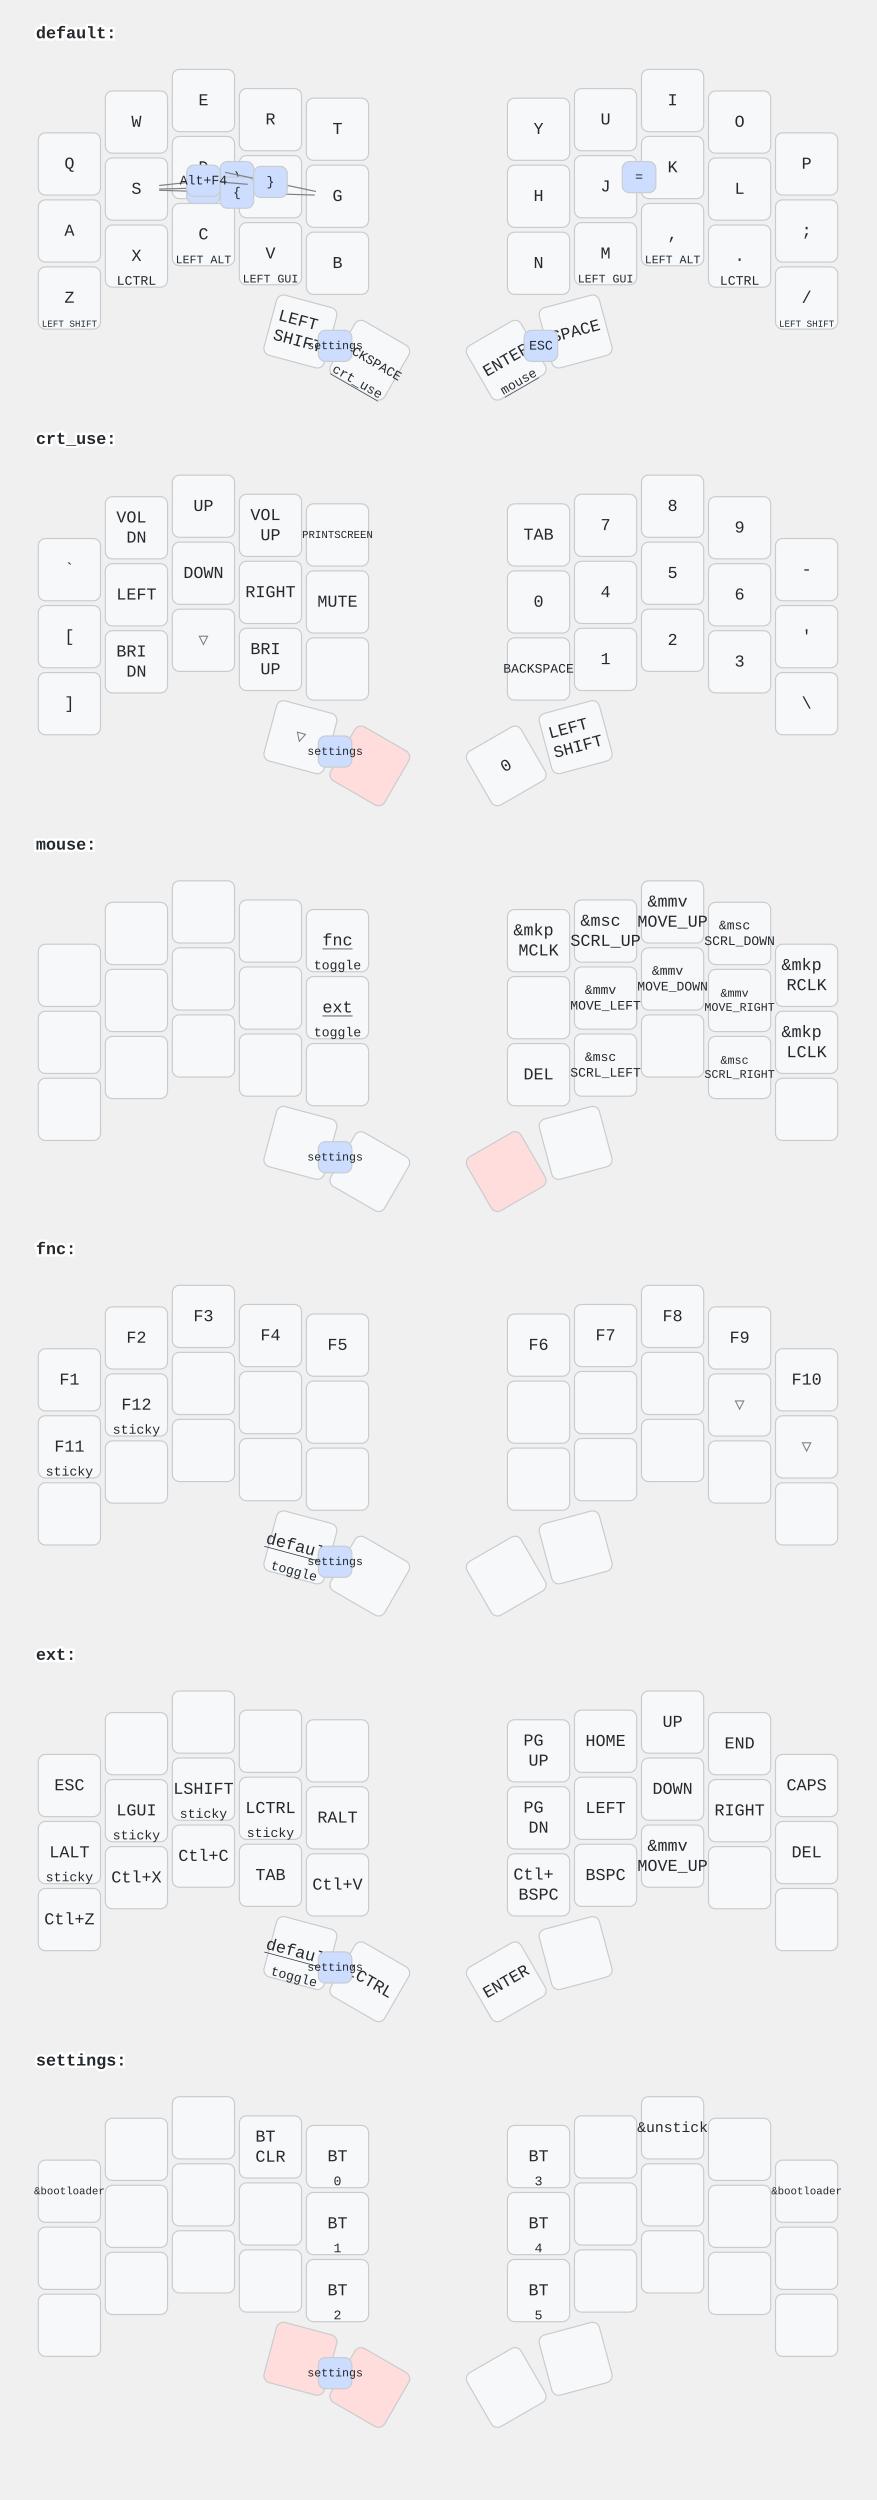
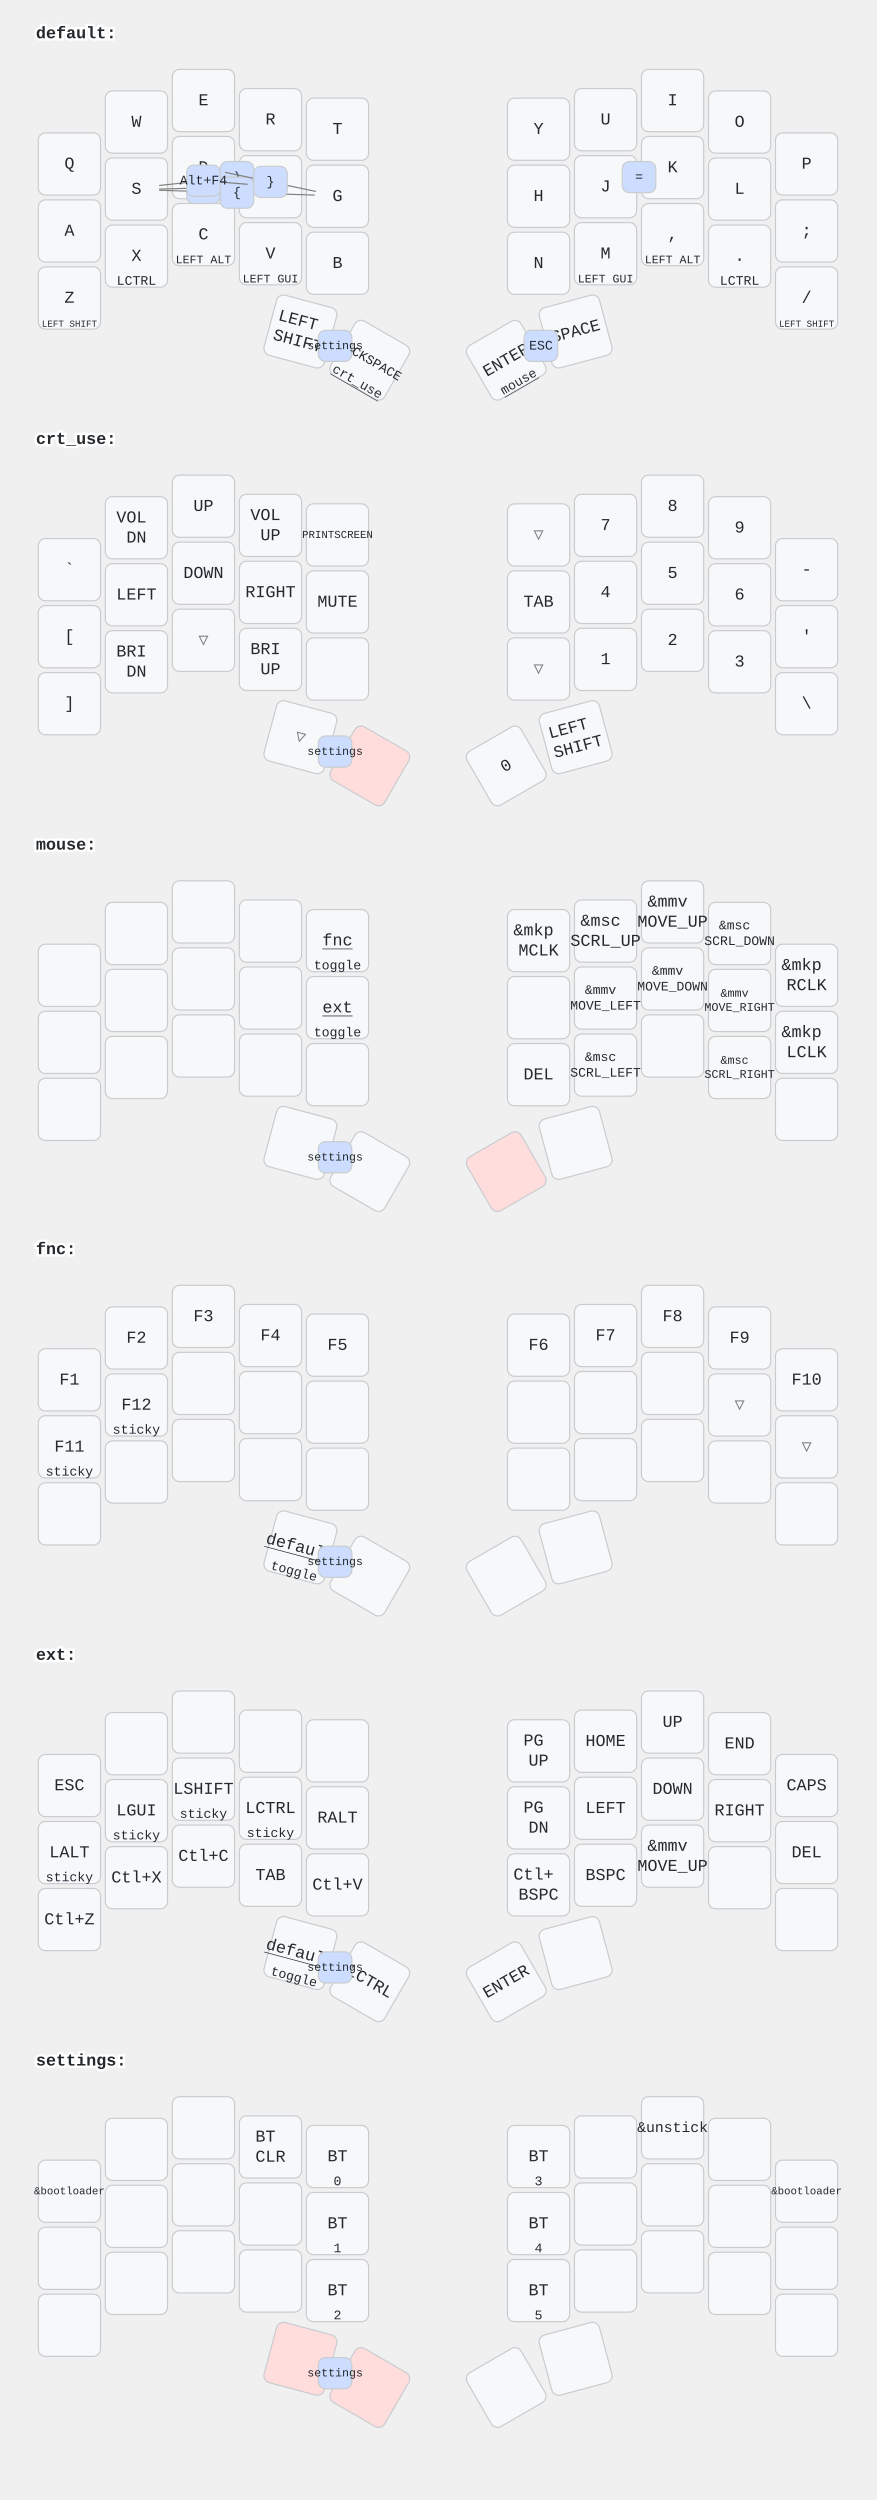
<svg xmlns="http://www.w3.org/2000/svg" width="732" height="2089" viewBox="0 0 732 2089" class="keymap">
  <style>/* inherit to force styles through use tags */
svg path {
    fill: inherit;
}

/* font and background color specifications */
svg.keymap {
    font-family: SFMono-Regular,Consolas,Liberation Mono,Menlo,monospace;
    font-size: 14px;
    font-kerning: normal;
    text-rendering: optimizeLegibility;
    fill: #24292e;
}

/* default key styling */
rect.key {
    fill: #f6f8fa;
}

rect.key, rect.combo {
    stroke: #c9cccf;
    stroke-width: 1;
}

/* default key side styling, only used is draw_key_sides is set */
rect.side {
    filter: brightness(90%);
}

/* color accent for combo boxes */
rect.combo, rect.combo-separate {
    fill: #cdf;
}

/* color accent for held keys */
rect.held, rect.combo.held {
    fill: #fdd;
}

/* color accent for ghost (optional) keys */
rect.ghost, rect.combo.ghost {
    stroke-dasharray: 4, 4;
    stroke-width: 2;
}

text {
    text-anchor: middle;
    dominant-baseline: middle;
}

/* styling for layer labels */
text.label {
    font-weight: bold;
    text-anchor: start;
    stroke: white;
    stroke-width: 4;
    paint-order: stroke;
}

/* styling for optional footer */
text.footer {
    text-anchor: end;
    dominant-baseline: auto;
    stroke: white;
    stroke-width: 4;
    paint-order: stroke;
}

/* styling for combo tap, and key non-tap label text */
text.combo, text.hold, text.shifted, text.left, text.right {
    font-size: 11px;
}

text.hold {
    text-anchor: middle;
    dominant-baseline: auto;
}

text.shifted {
    text-anchor: middle;
    dominant-baseline: hanging;
}

text.left {
    text-anchor: start;
}

text.right {
    text-anchor: end;
}

text.layer-activator {
    text-decoration: underline;
}

/* styling for hold/shifted label text in combo box */
text.combo.hold, text.combo.shifted, text.combo.left, text.combo.right {
    font-size: 8px;
}

/* lighter symbol for transparent keys */
text.trans {
    fill: #7b7e81;
}

/* styling for combo dendrons */
path.combo {
    stroke-width: 1;
    stroke: gray;
    fill: none;
}

/* Start Tabler Icons Cleanup */
/* cannot use height/width with glyphs */
.icon-tabler &gt; path {
    fill: inherit;
    stroke: inherit;
    stroke-width: 2;
}
/* hide tabler's default box */
.icon-tabler &gt; path[stroke="none"][fill="none"] {
    visibility: hidden;
}
/* End Tabler Icons Cleanup */
</style>
  <g transform="translate(30, 0)" class="layer-default">
    <text x="0" y="28" class="label" id="default">default:</text>
    <g transform="translate(0, 56)">
      <g transform="translate(28, 81)" class="key keypos-0">
        <rect rx="6" ry="6" x="-26" y="-26" width="52" height="52" class="key" />
        <text x="0" y="0" class="key tap">Q</text>
      </g>
      <g transform="translate(84, 46)" class="key keypos-1">
        <rect rx="6" ry="6" x="-26" y="-26" width="52" height="52" class="key" />
        <text x="0" y="0" class="key tap">W</text>
      </g>
      <g transform="translate(140, 28)" class="key keypos-2">
        <rect rx="6" ry="6" x="-26" y="-26" width="52" height="52" class="key" />
        <text x="0" y="0" class="key tap">E</text>
      </g>
      <g transform="translate(196, 44)" class="key keypos-3">
        <rect rx="6" ry="6" x="-26" y="-26" width="52" height="52" class="key" />
        <text x="0" y="0" class="key tap">R</text>
      </g>
      <g transform="translate(252, 52)" class="key keypos-4">
        <rect rx="6" ry="6" x="-26" y="-26" width="52" height="52" class="key" />
        <text x="0" y="0" class="key tap">T</text>
      </g>
      <g transform="translate(420, 52)" class="key keypos-5">
        <rect rx="6" ry="6" x="-26" y="-26" width="52" height="52" class="key" />
        <text x="0" y="0" class="key tap">Y</text>
      </g>
      <g transform="translate(476, 44)" class="key keypos-6">
        <rect rx="6" ry="6" x="-26" y="-26" width="52" height="52" class="key" />
        <text x="0" y="0" class="key tap">U</text>
      </g>
      <g transform="translate(532, 28)" class="key keypos-7">
        <rect rx="6" ry="6" x="-26" y="-26" width="52" height="52" class="key" />
        <text x="0" y="0" class="key tap">I</text>
      </g>
      <g transform="translate(588, 46)" class="key keypos-8">
        <rect rx="6" ry="6" x="-26" y="-26" width="52" height="52" class="key" />
        <text x="0" y="0" class="key tap">O</text>
      </g>
      <g transform="translate(644, 81)" class="key keypos-9">
        <rect rx="6" ry="6" x="-26" y="-26" width="52" height="52" class="key" />
        <text x="0" y="0" class="key tap">P</text>
      </g>
      <g transform="translate(28, 137)" class="key keypos-10">
        <rect rx="6" ry="6" x="-26" y="-26" width="52" height="52" class="key" />
        <text x="0" y="0" class="key tap">A</text>
      </g>
      <g transform="translate(84, 102)" class="key keypos-11">
        <rect rx="6" ry="6" x="-26" y="-26" width="52" height="52" class="key" />
        <text x="0" y="0" class="key tap">S</text>
      </g>
      <g transform="translate(140, 84)" class="key keypos-12">
        <rect rx="6" ry="6" x="-26" y="-26" width="52" height="52" class="key" />
        <text x="0" y="0" class="key tap">D</text>
      </g>
      <g transform="translate(196, 100)" class="key keypos-13">
        <rect rx="6" ry="6" x="-26" y="-26" width="52" height="52" class="key" />
        <text x="0" y="0" class="key tap">F</text>
      </g>
      <g transform="translate(252, 108)" class="key keypos-14">
        <rect rx="6" ry="6" x="-26" y="-26" width="52" height="52" class="key" />
        <text x="0" y="0" class="key tap">G</text>
      </g>
      <g transform="translate(420, 108)" class="key keypos-15">
        <rect rx="6" ry="6" x="-26" y="-26" width="52" height="52" class="key" />
        <text x="0" y="0" class="key tap">H</text>
      </g>
      <g transform="translate(476, 100)" class="key keypos-16">
        <rect rx="6" ry="6" x="-26" y="-26" width="52" height="52" class="key" />
        <text x="0" y="0" class="key tap">J</text>
      </g>
      <g transform="translate(532, 84)" class="key keypos-17">
        <rect rx="6" ry="6" x="-26" y="-26" width="52" height="52" class="key" />
        <text x="0" y="0" class="key tap">K</text>
      </g>
      <g transform="translate(588, 102)" class="key keypos-18">
        <rect rx="6" ry="6" x="-26" y="-26" width="52" height="52" class="key" />
        <text x="0" y="0" class="key tap">L</text>
      </g>
      <g transform="translate(644, 137)" class="key keypos-19">
        <rect rx="6" ry="6" x="-26" y="-26" width="52" height="52" class="key" />
        <text x="0" y="0" class="key tap">;</text>
      </g>
      <g transform="translate(28, 193)" class="key keypos-20">
        <rect rx="6" ry="6" x="-26" y="-26" width="52" height="52" class="key" />
        <text x="0" y="0" class="key tap">Z</text>
        <text x="0" y="24" class="key hold">
          <tspan style="font-size: 70%">LEFT SHIFT</tspan>
        </text>
      </g>
      <g transform="translate(84, 158)" class="key keypos-21">
        <rect rx="6" ry="6" x="-26" y="-26" width="52" height="52" class="key" />
        <text x="0" y="0" class="key tap">X</text>
        <text x="0" y="24" class="key hold">LCTRL</text>
      </g>
      <g transform="translate(140, 140)" class="key keypos-22">
        <rect rx="6" ry="6" x="-26" y="-26" width="52" height="52" class="key" />
        <text x="0" y="0" class="key tap">C</text>
        <text x="0" y="24" class="key hold">
          <tspan style="font-size: 88%">LEFT ALT</tspan>
        </text>
      </g>
      <g transform="translate(196, 156)" class="key keypos-23">
        <rect rx="6" ry="6" x="-26" y="-26" width="52" height="52" class="key" />
        <text x="0" y="0" class="key tap">V</text>
        <text x="0" y="24" class="key hold">
          <tspan style="font-size: 88%">LEFT GUI</tspan>
        </text>
      </g>
      <g transform="translate(252, 164)" class="key keypos-24">
        <rect rx="6" ry="6" x="-26" y="-26" width="52" height="52" class="key" />
        <text x="0" y="0" class="key tap">B</text>
      </g>
      <g transform="translate(420, 164)" class="key keypos-25">
        <rect rx="6" ry="6" x="-26" y="-26" width="52" height="52" class="key" />
        <text x="0" y="0" class="key tap">N</text>
      </g>
      <g transform="translate(476, 156)" class="key keypos-26">
        <rect rx="6" ry="6" x="-26" y="-26" width="52" height="52" class="key" />
        <text x="0" y="0" class="key tap">M</text>
        <text x="0" y="24" class="key hold">
          <tspan style="font-size: 88%">LEFT GUI</tspan>
        </text>
      </g>
      <g transform="translate(532, 140)" class="key keypos-27">
        <rect rx="6" ry="6" x="-26" y="-26" width="52" height="52" class="key" />
        <text x="0" y="0" class="key tap">,</text>
        <text x="0" y="24" class="key hold">
          <tspan style="font-size: 88%">LEFT ALT</tspan>
        </text>
      </g>
      <g transform="translate(588, 158)" class="key keypos-28">
        <rect rx="6" ry="6" x="-26" y="-26" width="52" height="52" class="key" />
        <text x="0" y="0" class="key tap">.</text>
        <text x="0" y="24" class="key hold">LCTRL</text>
      </g>
      <g transform="translate(644, 193)" class="key keypos-29">
        <rect rx="6" ry="6" x="-26" y="-26" width="52" height="52" class="key" />
        <text x="0" y="0" class="key tap">/</text>
        <text x="0" y="24" class="key hold">
          <tspan style="font-size: 70%">LEFT SHIFT</tspan>
        </text>
      </g>
      <g transform="translate(221, 221) rotate(15.0)" class="key keypos-30">
        <rect rx="6" ry="6" x="-26" y="-26" width="52" height="52" class="key" />
        <text x="0" y="0" class="key tap">
          <tspan x="0" dy="-0.6em">LEFT</tspan>
          <tspan x="0" dy="1.2em">SHIFT</tspan>
        </text>
      </g>
      <g transform="translate(279, 245) rotate(30.0)" class="key keypos-31">
        <rect rx="6" ry="6" x="-26" y="-26" width="52" height="52" class="key" />
        <text x="0" y="0" class="key tap">
          <tspan style="font-size: 78%">BACKSPACE</tspan>
        </text>
        <a href="#crt_use">
          <text x="0" y="24" class="key hold layer-activator">crt_use</text>
        </a>
      </g>
      <g transform="translate(393, 245) rotate(-30.0)" class="key keypos-32">
        <rect rx="6" ry="6" x="-26" y="-26" width="52" height="52" class="key" />
        <text x="0" y="0" class="key tap">ENTER</text>
        <a href="#mouse">
          <text x="0" y="24" class="key hold layer-activator">mouse</text>
        </a>
      </g>
      <g transform="translate(451, 221) rotate(-15.0)" class="key keypos-33">
        <rect rx="6" ry="6" x="-26" y="-26" width="52" height="52" class="key" />
        <text x="0" y="0" class="key tap">SPACE</text>
      </g>
      <g class="combo combopos-0">
        <rect rx="6" ry="6" x="236" y="220" width="28" height="26" class="combo" />
        <a href="#settings">
          <text x="250" y="233" class="combo tap layer-activator">
            <tspan style="font-size: 88%">settings</tspan>
          </text>
        </a>
      </g>
      <g class="combo combopos-1">
        <rect rx="6" ry="6" x="490" y="79" width="28" height="26" class="combo" />
        <text x="504" y="92" class="combo tap">=</text>
      </g>
      <g class="combo combopos-2">
        <path d="M140,101 l-37,1" class="combo" />
        <path d="M140,101 l37,-1" class="combo" />
        <rect rx="6" ry="6" x="126" y="88" width="28" height="26" class="combo" />
        <text x="140" y="101" class="combo tap">(</text>
      </g>
      <g class="combo combopos-3">
        <rect rx="6" ry="6" x="154" y="79" width="28" height="26" class="combo" />
        <text x="168" y="92" class="combo tap">)</text>
      </g>
      <g class="combo combopos-4">
        <path d="M168,105 l-65,-2" class="combo" />
        <path d="M168,105 l65,2" class="combo" />
        <rect rx="6" ry="6" x="154" y="92" width="28" height="26" class="combo" />
        <text x="168" y="105" class="combo tap">{</text>
      </g>
      <g class="combo combopos-5">
        <path d="M196,96 l-38,-8" class="combo" />
        <path d="M196,96 l38,8" class="combo" />
        <rect rx="6" ry="6" x="182" y="83" width="28" height="26" class="combo" />
        <text x="196" y="96" class="combo tap">}</text>
      </g>
      <g class="combo combopos-6">
        <path d="M140,95 l-37,4" class="combo" />
        <path d="M140,95 l37,3" class="combo" />
        <rect rx="6" ry="6" x="126" y="82" width="28" height="26" class="combo" />
        <text x="140" y="95" class="combo tap">Alt+F4</text>
      </g>
      <g class="combo combopos-7">
        <rect rx="6" ry="6" x="408" y="220" width="28" height="26" class="combo" />
        <text x="422" y="233" class="combo tap">ESC</text>
      </g>
    </g>
  </g>
  <g transform="translate(30, 339)" class="layer-crt_use">
    <text x="0" y="28" class="label" id="crt_use">crt_use:</text>
    <g transform="translate(0, 56)">
      <g transform="translate(28, 81)" class="key keypos-0">
        <rect rx="6" ry="6" x="-26" y="-26" width="52" height="52" class="key" />
        <text x="0" y="0" class="key tap">`</text>
      </g>
      <g transform="translate(84, 46)" class="key keypos-1">
        <rect rx="6" ry="6" x="-26" y="-26" width="52" height="52" class="key" />
        <text x="0" y="0" class="key tap">
          <tspan x="0" dy="-0.6em">VOL</tspan>
          <tspan x="0" dy="1.2em">DN</tspan>
        </text>
      </g>
      <g transform="translate(140, 28)" class="key keypos-2">
        <rect rx="6" ry="6" x="-26" y="-26" width="52" height="52" class="key" />
        <text x="0" y="0" class="key tap">UP</text>
      </g>
      <g transform="translate(196, 44)" class="key keypos-3">
        <rect rx="6" ry="6" x="-26" y="-26" width="52" height="52" class="key" />
        <text x="0" y="0" class="key tap">
          <tspan x="0" dy="-0.6em">VOL</tspan>
          <tspan x="0" dy="1.2em">UP</tspan>
        </text>
      </g>
      <g transform="translate(252, 52)" class="key keypos-4">
        <rect rx="6" ry="6" x="-26" y="-26" width="52" height="52" class="key" />
        <text x="0" y="0" class="key tap">
          <tspan style="font-size: 64%">PRINTSCREEN</tspan>
        </text>
      </g>
-       <g transform="translate(420, 52)" class="key keypos-5">
+       <g transform="translate(420, 52)" class="key trans keypos-5">
+         <rect rx="6" ry="6" x="-26" y="-26" width="52" height="52" class="key trans" />
+         <text x="0" y="0" class="key trans tap">▽</text>
+       </g>
+       <g transform="translate(476, 44)" class="key keypos-6">
+         <rect rx="6" ry="6" x="-26" y="-26" width="52" height="52" class="key" />
+         <text x="0" y="0" class="key tap">7</text>
+       </g>
+       <g transform="translate(532, 28)" class="key keypos-7">
+         <rect rx="6" ry="6" x="-26" y="-26" width="52" height="52" class="key" />
+         <text x="0" y="0" class="key tap">8</text>
+       </g>
+       <g transform="translate(588, 46)" class="key keypos-8">
+         <rect rx="6" ry="6" x="-26" y="-26" width="52" height="52" class="key" />
+         <text x="0" y="0" class="key tap">9</text>
+       </g>
+       <g transform="translate(644, 81)" class="key keypos-9">
+         <rect rx="6" ry="6" x="-26" y="-26" width="52" height="52" class="key" />
+         <text x="0" y="0" class="key tap">-</text>
+       </g>
+       <g transform="translate(28, 137)" class="key keypos-10">
+         <rect rx="6" ry="6" x="-26" y="-26" width="52" height="52" class="key" />
+         <text x="0" y="0" class="key tap">[</text>
+       </g>
+       <g transform="translate(84, 102)" class="key keypos-11">
+         <rect rx="6" ry="6" x="-26" y="-26" width="52" height="52" class="key" />
+         <text x="0" y="0" class="key tap">LEFT</text>
+       </g>
+       <g transform="translate(140, 84)" class="key keypos-12">
+         <rect rx="6" ry="6" x="-26" y="-26" width="52" height="52" class="key" />
+         <text x="0" y="0" class="key tap">DOWN</text>
+       </g>
+       <g transform="translate(196, 100)" class="key keypos-13">
+         <rect rx="6" ry="6" x="-26" y="-26" width="52" height="52" class="key" />
+         <text x="0" y="0" class="key tap">RIGHT</text>
+       </g>
+       <g transform="translate(252, 108)" class="key keypos-14">
+         <rect rx="6" ry="6" x="-26" y="-26" width="52" height="52" class="key" />
+         <text x="0" y="0" class="key tap">MUTE</text>
+       </g>
+       <g transform="translate(420, 108)" class="key keypos-15">
        <rect rx="6" ry="6" x="-26" y="-26" width="52" height="52" class="key" />
        <text x="0" y="0" class="key tap">TAB</text>
-       </g>
-       <g transform="translate(476, 44)" class="key keypos-6">
-         <rect rx="6" ry="6" x="-26" y="-26" width="52" height="52" class="key" />
-         <text x="0" y="0" class="key tap">7</text>
-       </g>
-       <g transform="translate(532, 28)" class="key keypos-7">
-         <rect rx="6" ry="6" x="-26" y="-26" width="52" height="52" class="key" />
-         <text x="0" y="0" class="key tap">8</text>
-       </g>
-       <g transform="translate(588, 46)" class="key keypos-8">
-         <rect rx="6" ry="6" x="-26" y="-26" width="52" height="52" class="key" />
-         <text x="0" y="0" class="key tap">9</text>
-       </g>
-       <g transform="translate(644, 81)" class="key keypos-9">
-         <rect rx="6" ry="6" x="-26" y="-26" width="52" height="52" class="key" />
-         <text x="0" y="0" class="key tap">-</text>
-       </g>
-       <g transform="translate(28, 137)" class="key keypos-10">
-         <rect rx="6" ry="6" x="-26" y="-26" width="52" height="52" class="key" />
-         <text x="0" y="0" class="key tap">[</text>
-       </g>
-       <g transform="translate(84, 102)" class="key keypos-11">
-         <rect rx="6" ry="6" x="-26" y="-26" width="52" height="52" class="key" />
-         <text x="0" y="0" class="key tap">LEFT</text>
-       </g>
-       <g transform="translate(140, 84)" class="key keypos-12">
-         <rect rx="6" ry="6" x="-26" y="-26" width="52" height="52" class="key" />
-         <text x="0" y="0" class="key tap">DOWN</text>
-       </g>
-       <g transform="translate(196, 100)" class="key keypos-13">
-         <rect rx="6" ry="6" x="-26" y="-26" width="52" height="52" class="key" />
-         <text x="0" y="0" class="key tap">RIGHT</text>
-       </g>
-       <g transform="translate(252, 108)" class="key keypos-14">
-         <rect rx="6" ry="6" x="-26" y="-26" width="52" height="52" class="key" />
-         <text x="0" y="0" class="key tap">MUTE</text>
-       </g>
-       <g transform="translate(420, 108)" class="key keypos-15">
-         <rect rx="6" ry="6" x="-26" y="-26" width="52" height="52" class="key" />
-         <text x="0" y="0" class="key tap">0</text>
      </g>
      <g transform="translate(476, 100)" class="key keypos-16">
        <rect rx="6" ry="6" x="-26" y="-26" width="52" height="52" class="key" />
        <text x="0" y="0" class="key tap">4</text>
      </g>
      <g transform="translate(532, 84)" class="key keypos-17">
        <rect rx="6" ry="6" x="-26" y="-26" width="52" height="52" class="key" />
        <text x="0" y="0" class="key tap">5</text>
      </g>
      <g transform="translate(588, 102)" class="key keypos-18">
        <rect rx="6" ry="6" x="-26" y="-26" width="52" height="52" class="key" />
        <text x="0" y="0" class="key tap">6</text>
      </g>
      <g transform="translate(644, 137)" class="key keypos-19">
        <rect rx="6" ry="6" x="-26" y="-26" width="52" height="52" class="key" />
        <text x="0" y="0" class="key tap">'</text>
      </g>
      <g transform="translate(28, 193)" class="key keypos-20">
        <rect rx="6" ry="6" x="-26" y="-26" width="52" height="52" class="key" />
        <text x="0" y="0" class="key tap">]</text>
      </g>
      <g transform="translate(84, 158)" class="key keypos-21">
        <rect rx="6" ry="6" x="-26" y="-26" width="52" height="52" class="key" />
        <text x="0" y="0" class="key tap">
          <tspan x="0" dy="-0.6em">BRI</tspan>
          <tspan x="0" dy="1.2em">DN</tspan>
        </text>
      </g>
      <g transform="translate(140, 140)" class="key trans keypos-22">
        <rect rx="6" ry="6" x="-26" y="-26" width="52" height="52" class="key trans" />
        <text x="0" y="0" class="key trans tap">▽</text>
      </g>
      <g transform="translate(196, 156)" class="key keypos-23">
        <rect rx="6" ry="6" x="-26" y="-26" width="52" height="52" class="key" />
        <text x="0" y="0" class="key tap">
          <tspan x="0" dy="-0.6em">BRI</tspan>
          <tspan x="0" dy="1.2em">UP</tspan>
        </text>
      </g>
      <g transform="translate(252, 164)" class="key keypos-24">
        <rect rx="6" ry="6" x="-26" y="-26" width="52" height="52" class="key" />
      </g>
-       <g transform="translate(420, 164)" class="key keypos-25">
-         <rect rx="6" ry="6" x="-26" y="-26" width="52" height="52" class="key" />
-         <text x="0" y="0" class="key tap">
-           <tspan style="font-size: 78%">BACKSPACE</tspan>
-         </text>
+       <g transform="translate(420, 164)" class="key trans keypos-25">
+         <rect rx="6" ry="6" x="-26" y="-26" width="52" height="52" class="key trans" />
+         <text x="0" y="0" class="key trans tap">▽</text>
      </g>
      <g transform="translate(476, 156)" class="key keypos-26">
        <rect rx="6" ry="6" x="-26" y="-26" width="52" height="52" class="key" />
        <text x="0" y="0" class="key tap">1</text>
      </g>
      <g transform="translate(532, 140)" class="key keypos-27">
        <rect rx="6" ry="6" x="-26" y="-26" width="52" height="52" class="key" />
        <text x="0" y="0" class="key tap">2</text>
      </g>
      <g transform="translate(588, 158)" class="key keypos-28">
        <rect rx="6" ry="6" x="-26" y="-26" width="52" height="52" class="key" />
        <text x="0" y="0" class="key tap">3</text>
      </g>
      <g transform="translate(644, 193)" class="key keypos-29">
        <rect rx="6" ry="6" x="-26" y="-26" width="52" height="52" class="key" />
        <text x="0" y="0" class="key tap">\</text>
      </g>
      <g transform="translate(221, 221) rotate(15.0)" class="key trans keypos-30">
        <rect rx="6" ry="6" x="-26" y="-26" width="52" height="52" class="key trans" />
        <text x="0" y="0" class="key trans tap">▽</text>
      </g>
      <g transform="translate(279, 245) rotate(30.0)" class="key held keypos-31">
        <rect rx="6" ry="6" x="-26" y="-26" width="52" height="52" class="key held" />
      </g>
      <g transform="translate(393, 245) rotate(-30.0)" class="key keypos-32">
        <rect rx="6" ry="6" x="-26" y="-26" width="52" height="52" class="key" />
        <text x="0" y="0" class="key tap">0</text>
      </g>
      <g transform="translate(451, 221) rotate(-15.0)" class="key keypos-33">
        <rect rx="6" ry="6" x="-26" y="-26" width="52" height="52" class="key" />
        <text x="0" y="0" class="key tap">
          <tspan x="0" dy="-0.6em">LEFT</tspan>
          <tspan x="0" dy="1.2em">SHIFT</tspan>
        </text>
      </g>
      <g class="combo combopos-0">
        <rect rx="6" ry="6" x="236" y="220" width="28" height="26" class="combo" />
        <a href="#settings">
          <text x="250" y="233" class="combo tap layer-activator">
            <tspan style="font-size: 88%">settings</tspan>
          </text>
        </a>
      </g>
    </g>
  </g>
  <g transform="translate(30, 678)" class="layer-mouse">
    <text x="0" y="28" class="label" id="mouse">mouse:</text>
    <g transform="translate(0, 56)">
      <g transform="translate(28, 81)" class="key keypos-0">
        <rect rx="6" ry="6" x="-26" y="-26" width="52" height="52" class="key" />
      </g>
      <g transform="translate(84, 46)" class="key keypos-1">
        <rect rx="6" ry="6" x="-26" y="-26" width="52" height="52" class="key" />
      </g>
      <g transform="translate(140, 28)" class="key keypos-2">
        <rect rx="6" ry="6" x="-26" y="-26" width="52" height="52" class="key" />
      </g>
      <g transform="translate(196, 44)" class="key keypos-3">
        <rect rx="6" ry="6" x="-26" y="-26" width="52" height="52" class="key" />
      </g>
      <g transform="translate(252, 52)" class="key keypos-4">
        <rect rx="6" ry="6" x="-26" y="-26" width="52" height="52" class="key" />
        <a href="#fnc">
          <text x="0" y="0" class="key tap layer-activator">fnc</text>
        </a>
        <text x="0" y="24" class="key hold">toggle</text>
      </g>
      <g transform="translate(420, 52)" class="key keypos-5">
        <rect rx="6" ry="6" x="-26" y="-26" width="52" height="52" class="key" />
        <text x="0" y="0" class="key tap">
          <tspan x="0" dy="-0.6em">&amp;mkp</tspan>
          <tspan x="0" dy="1.2em">MCLK</tspan>
        </text>
      </g>
      <g transform="translate(476, 44)" class="key keypos-6">
        <rect rx="6" ry="6" x="-26" y="-26" width="52" height="52" class="key" />
        <text x="0" y="0" class="key tap">
          <tspan x="0" dy="-0.6em">&amp;msc</tspan>
          <tspan x="0" dy="1.2em">SCRL_UP</tspan>
        </text>
      </g>
      <g transform="translate(532, 28)" class="key keypos-7">
        <rect rx="6" ry="6" x="-26" y="-26" width="52" height="52" class="key" />
        <text x="0" y="0" class="key tap">
          <tspan x="0" dy="-0.6em">&amp;mmv</tspan>
          <tspan x="0" dy="1.2em">MOVE_UP</tspan>
        </text>
      </g>
      <g transform="translate(588, 46)" class="key keypos-8">
        <rect rx="6" ry="6" x="-26" y="-26" width="52" height="52" class="key" />
        <text x="0" y="0" class="key tap">
          <tspan x="0" dy="-0.6em" style="font-size: 78%">&amp;msc</tspan>
          <tspan x="0" dy="1.2em" style="font-size: 78%">SCRL_DOWN</tspan>
        </text>
      </g>
      <g transform="translate(644, 81)" class="key keypos-9">
        <rect rx="6" ry="6" x="-26" y="-26" width="52" height="52" class="key" />
        <text x="0" y="0" class="key tap">
          <tspan x="0" dy="-0.6em">&amp;mkp</tspan>
          <tspan x="0" dy="1.2em">RCLK</tspan>
        </text>
      </g>
      <g transform="translate(28, 137)" class="key keypos-10">
        <rect rx="6" ry="6" x="-26" y="-26" width="52" height="52" class="key" />
      </g>
      <g transform="translate(84, 102)" class="key keypos-11">
        <rect rx="6" ry="6" x="-26" y="-26" width="52" height="52" class="key" />
      </g>
      <g transform="translate(140, 84)" class="key keypos-12">
        <rect rx="6" ry="6" x="-26" y="-26" width="52" height="52" class="key" />
      </g>
      <g transform="translate(196, 100)" class="key keypos-13">
        <rect rx="6" ry="6" x="-26" y="-26" width="52" height="52" class="key" />
      </g>
      <g transform="translate(252, 108)" class="key keypos-14">
        <rect rx="6" ry="6" x="-26" y="-26" width="52" height="52" class="key" />
        <a href="#ext">
          <text x="0" y="0" class="key tap layer-activator">ext</text>
        </a>
        <text x="0" y="24" class="key hold">toggle</text>
      </g>
      <g transform="translate(420, 108)" class="key keypos-15">
        <rect rx="6" ry="6" x="-26" y="-26" width="52" height="52" class="key" />
      </g>
      <g transform="translate(476, 100)" class="key keypos-16">
        <rect rx="6" ry="6" x="-26" y="-26" width="52" height="52" class="key" />
        <text x="0" y="0" class="key tap">
          <tspan x="0" dy="-0.6em" style="font-size: 78%">&amp;mmv</tspan>
          <tspan x="0" dy="1.2em" style="font-size: 78%">MOVE_LEFT</tspan>
        </text>
      </g>
      <g transform="translate(532, 84)" class="key keypos-17">
        <rect rx="6" ry="6" x="-26" y="-26" width="52" height="52" class="key" />
        <text x="0" y="0" class="key tap">
          <tspan x="0" dy="-0.6em" style="font-size: 78%">&amp;mmv</tspan>
          <tspan x="0" dy="1.2em" style="font-size: 78%">MOVE_DOWN</tspan>
        </text>
      </g>
      <g transform="translate(588, 102)" class="key keypos-18">
        <rect rx="6" ry="6" x="-26" y="-26" width="52" height="52" class="key" />
        <text x="0" y="0" class="key tap">
          <tspan x="0" dy="-0.6em" style="font-size: 70%">&amp;mmv</tspan>
          <tspan x="0" dy="1.2em" style="font-size: 70%">MOVE_RIGHT</tspan>
        </text>
      </g>
      <g transform="translate(644, 137)" class="key keypos-19">
        <rect rx="6" ry="6" x="-26" y="-26" width="52" height="52" class="key" />
        <text x="0" y="0" class="key tap">
          <tspan x="0" dy="-0.6em">&amp;mkp</tspan>
          <tspan x="0" dy="1.2em">LCLK</tspan>
        </text>
      </g>
      <g transform="translate(28, 193)" class="key keypos-20">
        <rect rx="6" ry="6" x="-26" y="-26" width="52" height="52" class="key" />
      </g>
      <g transform="translate(84, 158)" class="key keypos-21">
        <rect rx="6" ry="6" x="-26" y="-26" width="52" height="52" class="key" />
      </g>
      <g transform="translate(140, 140)" class="key keypos-22">
        <rect rx="6" ry="6" x="-26" y="-26" width="52" height="52" class="key" />
      </g>
      <g transform="translate(196, 156)" class="key keypos-23">
        <rect rx="6" ry="6" x="-26" y="-26" width="52" height="52" class="key" />
      </g>
      <g transform="translate(252, 164)" class="key keypos-24">
        <rect rx="6" ry="6" x="-26" y="-26" width="52" height="52" class="key" />
      </g>
      <g transform="translate(420, 164)" class="key keypos-25">
        <rect rx="6" ry="6" x="-26" y="-26" width="52" height="52" class="key" />
        <text x="0" y="0" class="key tap">DEL</text>
      </g>
      <g transform="translate(476, 156)" class="key keypos-26">
        <rect rx="6" ry="6" x="-26" y="-26" width="52" height="52" class="key" />
        <text x="0" y="0" class="key tap">
          <tspan x="0" dy="-0.6em" style="font-size: 78%">&amp;msc</tspan>
          <tspan x="0" dy="1.2em" style="font-size: 78%">SCRL_LEFT</tspan>
        </text>
      </g>
      <g transform="translate(532, 140)" class="key keypos-27">
        <rect rx="6" ry="6" x="-26" y="-26" width="52" height="52" class="key" />
      </g>
      <g transform="translate(588, 158)" class="key keypos-28">
        <rect rx="6" ry="6" x="-26" y="-26" width="52" height="52" class="key" />
        <text x="0" y="0" class="key tap">
          <tspan x="0" dy="-0.6em" style="font-size: 70%">&amp;msc</tspan>
          <tspan x="0" dy="1.2em" style="font-size: 70%">SCRL_RIGHT</tspan>
        </text>
      </g>
      <g transform="translate(644, 193)" class="key keypos-29">
        <rect rx="6" ry="6" x="-26" y="-26" width="52" height="52" class="key" />
      </g>
      <g transform="translate(221, 221) rotate(15.0)" class="key keypos-30">
        <rect rx="6" ry="6" x="-26" y="-26" width="52" height="52" class="key" />
      </g>
      <g transform="translate(279, 245) rotate(30.0)" class="key keypos-31">
        <rect rx="6" ry="6" x="-26" y="-26" width="52" height="52" class="key" />
      </g>
      <g transform="translate(393, 245) rotate(-30.0)" class="key held keypos-32">
        <rect rx="6" ry="6" x="-26" y="-26" width="52" height="52" class="key held" />
      </g>
      <g transform="translate(451, 221) rotate(-15.0)" class="key keypos-33">
        <rect rx="6" ry="6" x="-26" y="-26" width="52" height="52" class="key" />
      </g>
      <g class="combo combopos-0">
        <rect rx="6" ry="6" x="236" y="220" width="28" height="26" class="combo" />
        <a href="#settings">
          <text x="250" y="233" class="combo tap layer-activator">
            <tspan style="font-size: 88%">settings</tspan>
          </text>
        </a>
      </g>
    </g>
  </g>
  <g transform="translate(30, 1016)" class="layer-fnc">
    <text x="0" y="28" class="label" id="fnc">fnc:</text>
    <g transform="translate(0, 56)">
      <g transform="translate(28, 81)" class="key keypos-0">
        <rect rx="6" ry="6" x="-26" y="-26" width="52" height="52" class="key" />
        <text x="0" y="0" class="key tap">F1</text>
      </g>
      <g transform="translate(84, 46)" class="key keypos-1">
        <rect rx="6" ry="6" x="-26" y="-26" width="52" height="52" class="key" />
        <text x="0" y="0" class="key tap">F2</text>
      </g>
      <g transform="translate(140, 28)" class="key keypos-2">
        <rect rx="6" ry="6" x="-26" y="-26" width="52" height="52" class="key" />
        <text x="0" y="0" class="key tap">F3</text>
      </g>
      <g transform="translate(196, 44)" class="key keypos-3">
        <rect rx="6" ry="6" x="-26" y="-26" width="52" height="52" class="key" />
        <text x="0" y="0" class="key tap">F4</text>
      </g>
      <g transform="translate(252, 52)" class="key keypos-4">
        <rect rx="6" ry="6" x="-26" y="-26" width="52" height="52" class="key" />
        <text x="0" y="0" class="key tap">F5</text>
      </g>
      <g transform="translate(420, 52)" class="key keypos-5">
        <rect rx="6" ry="6" x="-26" y="-26" width="52" height="52" class="key" />
        <text x="0" y="0" class="key tap">F6</text>
      </g>
      <g transform="translate(476, 44)" class="key keypos-6">
        <rect rx="6" ry="6" x="-26" y="-26" width="52" height="52" class="key" />
        <text x="0" y="0" class="key tap">F7</text>
      </g>
      <g transform="translate(532, 28)" class="key keypos-7">
        <rect rx="6" ry="6" x="-26" y="-26" width="52" height="52" class="key" />
        <text x="0" y="0" class="key tap">F8</text>
      </g>
      <g transform="translate(588, 46)" class="key keypos-8">
        <rect rx="6" ry="6" x="-26" y="-26" width="52" height="52" class="key" />
        <text x="0" y="0" class="key tap">F9</text>
      </g>
      <g transform="translate(644, 81)" class="key keypos-9">
        <rect rx="6" ry="6" x="-26" y="-26" width="52" height="52" class="key" />
        <text x="0" y="0" class="key tap">F10</text>
      </g>
      <g transform="translate(28, 137)" class="key keypos-10">
        <rect rx="6" ry="6" x="-26" y="-26" width="52" height="52" class="key" />
        <text x="0" y="0" class="key tap">F11</text>
        <text x="0" y="24" class="key hold">sticky</text>
      </g>
      <g transform="translate(84, 102)" class="key keypos-11">
        <rect rx="6" ry="6" x="-26" y="-26" width="52" height="52" class="key" />
        <text x="0" y="0" class="key tap">F12</text>
        <text x="0" y="24" class="key hold">sticky</text>
      </g>
      <g transform="translate(140, 84)" class="key keypos-12">
        <rect rx="6" ry="6" x="-26" y="-26" width="52" height="52" class="key" />
      </g>
      <g transform="translate(196, 100)" class="key keypos-13">
        <rect rx="6" ry="6" x="-26" y="-26" width="52" height="52" class="key" />
      </g>
      <g transform="translate(252, 108)" class="key keypos-14">
        <rect rx="6" ry="6" x="-26" y="-26" width="52" height="52" class="key" />
      </g>
      <g transform="translate(420, 108)" class="key keypos-15">
        <rect rx="6" ry="6" x="-26" y="-26" width="52" height="52" class="key" />
      </g>
      <g transform="translate(476, 100)" class="key keypos-16">
        <rect rx="6" ry="6" x="-26" y="-26" width="52" height="52" class="key" />
      </g>
      <g transform="translate(532, 84)" class="key keypos-17">
        <rect rx="6" ry="6" x="-26" y="-26" width="52" height="52" class="key" />
      </g>
      <g transform="translate(588, 102)" class="key trans keypos-18">
        <rect rx="6" ry="6" x="-26" y="-26" width="52" height="52" class="key trans" />
        <text x="0" y="0" class="key trans tap">▽</text>
      </g>
      <g transform="translate(644, 137)" class="key trans keypos-19">
        <rect rx="6" ry="6" x="-26" y="-26" width="52" height="52" class="key trans" />
        <text x="0" y="0" class="key trans tap">▽</text>
      </g>
      <g transform="translate(28, 193)" class="key keypos-20">
        <rect rx="6" ry="6" x="-26" y="-26" width="52" height="52" class="key" />
      </g>
      <g transform="translate(84, 158)" class="key keypos-21">
        <rect rx="6" ry="6" x="-26" y="-26" width="52" height="52" class="key" />
      </g>
      <g transform="translate(140, 140)" class="key keypos-22">
        <rect rx="6" ry="6" x="-26" y="-26" width="52" height="52" class="key" />
      </g>
      <g transform="translate(196, 156)" class="key keypos-23">
        <rect rx="6" ry="6" x="-26" y="-26" width="52" height="52" class="key" />
      </g>
      <g transform="translate(252, 164)" class="key keypos-24">
        <rect rx="6" ry="6" x="-26" y="-26" width="52" height="52" class="key" />
      </g>
      <g transform="translate(420, 164)" class="key keypos-25">
        <rect rx="6" ry="6" x="-26" y="-26" width="52" height="52" class="key" />
      </g>
      <g transform="translate(476, 156)" class="key keypos-26">
        <rect rx="6" ry="6" x="-26" y="-26" width="52" height="52" class="key" />
      </g>
      <g transform="translate(532, 140)" class="key keypos-27">
        <rect rx="6" ry="6" x="-26" y="-26" width="52" height="52" class="key" />
      </g>
      <g transform="translate(588, 158)" class="key keypos-28">
        <rect rx="6" ry="6" x="-26" y="-26" width="52" height="52" class="key" />
      </g>
      <g transform="translate(644, 193)" class="key keypos-29">
        <rect rx="6" ry="6" x="-26" y="-26" width="52" height="52" class="key" />
      </g>
      <g transform="translate(221, 221) rotate(15.0)" class="key keypos-30">
        <rect rx="6" ry="6" x="-26" y="-26" width="52" height="52" class="key" />
        <a href="#default">
          <text x="0" y="0" class="key tap layer-activator">default</text>
        </a>
        <text x="0" y="24" class="key hold">toggle</text>
      </g>
      <g transform="translate(279, 245) rotate(30.0)" class="key keypos-31">
        <rect rx="6" ry="6" x="-26" y="-26" width="52" height="52" class="key" />
      </g>
      <g transform="translate(393, 245) rotate(-30.0)" class="key keypos-32">
        <rect rx="6" ry="6" x="-26" y="-26" width="52" height="52" class="key" />
      </g>
      <g transform="translate(451, 221) rotate(-15.0)" class="key keypos-33">
        <rect rx="6" ry="6" x="-26" y="-26" width="52" height="52" class="key" />
      </g>
      <g class="combo combopos-0">
        <rect rx="6" ry="6" x="236" y="220" width="28" height="26" class="combo" />
        <a href="#settings">
          <text x="250" y="233" class="combo tap layer-activator">
            <tspan style="font-size: 88%">settings</tspan>
          </text>
        </a>
      </g>
    </g>
  </g>
  <g transform="translate(30, 1355)" class="layer-ext">
    <text x="0" y="28" class="label" id="ext">ext:</text>
    <g transform="translate(0, 56)">
      <g transform="translate(28, 81)" class="key keypos-0">
        <rect rx="6" ry="6" x="-26" y="-26" width="52" height="52" class="key" />
        <text x="0" y="0" class="key tap">ESC</text>
      </g>
      <g transform="translate(84, 46)" class="key keypos-1">
        <rect rx="6" ry="6" x="-26" y="-26" width="52" height="52" class="key" />
      </g>
      <g transform="translate(140, 28)" class="key keypos-2">
        <rect rx="6" ry="6" x="-26" y="-26" width="52" height="52" class="key" />
      </g>
      <g transform="translate(196, 44)" class="key keypos-3">
        <rect rx="6" ry="6" x="-26" y="-26" width="52" height="52" class="key" />
      </g>
      <g transform="translate(252, 52)" class="key keypos-4">
        <rect rx="6" ry="6" x="-26" y="-26" width="52" height="52" class="key" />
      </g>
      <g transform="translate(420, 52)" class="key keypos-5">
        <rect rx="6" ry="6" x="-26" y="-26" width="52" height="52" class="key" />
        <text x="0" y="0" class="key tap">
          <tspan x="0" dy="-0.6em">PG</tspan>
          <tspan x="0" dy="1.2em">UP</tspan>
        </text>
      </g>
      <g transform="translate(476, 44)" class="key keypos-6">
        <rect rx="6" ry="6" x="-26" y="-26" width="52" height="52" class="key" />
        <text x="0" y="0" class="key tap">HOME</text>
      </g>
      <g transform="translate(532, 28)" class="key keypos-7">
        <rect rx="6" ry="6" x="-26" y="-26" width="52" height="52" class="key" />
        <text x="0" y="0" class="key tap">UP</text>
      </g>
      <g transform="translate(588, 46)" class="key keypos-8">
        <rect rx="6" ry="6" x="-26" y="-26" width="52" height="52" class="key" />
        <text x="0" y="0" class="key tap">END</text>
      </g>
      <g transform="translate(644, 81)" class="key keypos-9">
        <rect rx="6" ry="6" x="-26" y="-26" width="52" height="52" class="key" />
        <text x="0" y="0" class="key tap">CAPS</text>
      </g>
      <g transform="translate(28, 137)" class="key keypos-10">
        <rect rx="6" ry="6" x="-26" y="-26" width="52" height="52" class="key" />
        <text x="0" y="0" class="key tap">LALT</text>
        <text x="0" y="24" class="key hold">sticky</text>
      </g>
      <g transform="translate(84, 102)" class="key keypos-11">
        <rect rx="6" ry="6" x="-26" y="-26" width="52" height="52" class="key" />
        <text x="0" y="0" class="key tap">LGUI</text>
        <text x="0" y="24" class="key hold">sticky</text>
      </g>
      <g transform="translate(140, 84)" class="key keypos-12">
        <rect rx="6" ry="6" x="-26" y="-26" width="52" height="52" class="key" />
        <text x="0" y="0" class="key tap">LSHIFT</text>
        <text x="0" y="24" class="key hold">sticky</text>
      </g>
      <g transform="translate(196, 100)" class="key keypos-13">
        <rect rx="6" ry="6" x="-26" y="-26" width="52" height="52" class="key" />
        <text x="0" y="0" class="key tap">LCTRL</text>
        <text x="0" y="24" class="key hold">sticky</text>
      </g>
      <g transform="translate(252, 108)" class="key keypos-14">
        <rect rx="6" ry="6" x="-26" y="-26" width="52" height="52" class="key" />
        <text x="0" y="0" class="key tap">RALT</text>
      </g>
      <g transform="translate(420, 108)" class="key keypos-15">
        <rect rx="6" ry="6" x="-26" y="-26" width="52" height="52" class="key" />
        <text x="0" y="0" class="key tap">
          <tspan x="0" dy="-0.6em">PG</tspan>
          <tspan x="0" dy="1.2em">DN</tspan>
        </text>
      </g>
      <g transform="translate(476, 100)" class="key keypos-16">
        <rect rx="6" ry="6" x="-26" y="-26" width="52" height="52" class="key" />
        <text x="0" y="0" class="key tap">LEFT</text>
      </g>
      <g transform="translate(532, 84)" class="key keypos-17">
        <rect rx="6" ry="6" x="-26" y="-26" width="52" height="52" class="key" />
        <text x="0" y="0" class="key tap">DOWN</text>
      </g>
      <g transform="translate(588, 102)" class="key keypos-18">
        <rect rx="6" ry="6" x="-26" y="-26" width="52" height="52" class="key" />
        <text x="0" y="0" class="key tap">RIGHT</text>
      </g>
      <g transform="translate(644, 137)" class="key keypos-19">
        <rect rx="6" ry="6" x="-26" y="-26" width="52" height="52" class="key" />
        <text x="0" y="0" class="key tap">DEL</text>
      </g>
      <g transform="translate(28, 193)" class="key keypos-20">
        <rect rx="6" ry="6" x="-26" y="-26" width="52" height="52" class="key" />
        <text x="0" y="0" class="key tap">Ctl+Z</text>
      </g>
      <g transform="translate(84, 158)" class="key keypos-21">
        <rect rx="6" ry="6" x="-26" y="-26" width="52" height="52" class="key" />
        <text x="0" y="0" class="key tap">Ctl+X</text>
      </g>
      <g transform="translate(140, 140)" class="key keypos-22">
        <rect rx="6" ry="6" x="-26" y="-26" width="52" height="52" class="key" />
        <text x="0" y="0" class="key tap">Ctl+C</text>
      </g>
      <g transform="translate(196, 156)" class="key keypos-23">
        <rect rx="6" ry="6" x="-26" y="-26" width="52" height="52" class="key" />
        <text x="0" y="0" class="key tap">TAB</text>
      </g>
      <g transform="translate(252, 164)" class="key keypos-24">
        <rect rx="6" ry="6" x="-26" y="-26" width="52" height="52" class="key" />
        <text x="0" y="0" class="key tap">Ctl+V</text>
      </g>
      <g transform="translate(420, 164)" class="key keypos-25">
        <rect rx="6" ry="6" x="-26" y="-26" width="52" height="52" class="key" />
        <text x="0" y="0" class="key tap">
          <tspan x="0" dy="-0.6em">Ctl+</tspan>
          <tspan x="0" dy="1.2em">BSPC</tspan>
        </text>
      </g>
      <g transform="translate(476, 156)" class="key keypos-26">
        <rect rx="6" ry="6" x="-26" y="-26" width="52" height="52" class="key" />
        <text x="0" y="0" class="key tap">BSPC</text>
      </g>
      <g transform="translate(532, 140)" class="key keypos-27">
        <rect rx="6" ry="6" x="-26" y="-26" width="52" height="52" class="key" />
        <text x="0" y="0" class="key tap">
          <tspan x="0" dy="-0.6em">&amp;mmv</tspan>
          <tspan x="0" dy="1.2em">MOVE_UP</tspan>
        </text>
      </g>
      <g transform="translate(588, 158)" class="key keypos-28">
        <rect rx="6" ry="6" x="-26" y="-26" width="52" height="52" class="key" />
      </g>
      <g transform="translate(644, 193)" class="key keypos-29">
        <rect rx="6" ry="6" x="-26" y="-26" width="52" height="52" class="key" />
      </g>
      <g transform="translate(221, 221) rotate(15.0)" class="key keypos-30">
        <rect rx="6" ry="6" x="-26" y="-26" width="52" height="52" class="key" />
        <a href="#default">
          <text x="0" y="0" class="key tap layer-activator">default</text>
        </a>
        <text x="0" y="24" class="key hold">toggle</text>
      </g>
      <g transform="translate(279, 245) rotate(30.0)" class="key keypos-31">
        <rect rx="6" ry="6" x="-26" y="-26" width="52" height="52" class="key" />
        <text x="0" y="0" class="key tap">LCTRL</text>
      </g>
      <g transform="translate(393, 245) rotate(-30.0)" class="key keypos-32">
        <rect rx="6" ry="6" x="-26" y="-26" width="52" height="52" class="key" />
        <text x="0" y="0" class="key tap">ENTER</text>
      </g>
      <g transform="translate(451, 221) rotate(-15.0)" class="key keypos-33">
        <rect rx="6" ry="6" x="-26" y="-26" width="52" height="52" class="key" />
      </g>
      <g class="combo combopos-0">
        <rect rx="6" ry="6" x="236" y="220" width="28" height="26" class="combo" />
        <a href="#settings">
          <text x="250" y="233" class="combo tap layer-activator">
            <tspan style="font-size: 88%">settings</tspan>
          </text>
        </a>
      </g>
    </g>
  </g>
  <g transform="translate(30, 1694)" class="layer-settings">
    <text x="0" y="28" class="label" id="settings">settings:</text>
    <g transform="translate(0, 56)">
      <g transform="translate(28, 81)" class="key keypos-0">
        <rect rx="6" ry="6" x="-26" y="-26" width="52" height="52" class="key" />
        <text x="0" y="0" class="key tap">
          <tspan style="font-size: 64%">&amp;bootloader</tspan>
        </text>
      </g>
      <g transform="translate(84, 46)" class="key keypos-1">
        <rect rx="6" ry="6" x="-26" y="-26" width="52" height="52" class="key" />
      </g>
      <g transform="translate(140, 28)" class="key keypos-2">
        <rect rx="6" ry="6" x="-26" y="-26" width="52" height="52" class="key" />
      </g>
      <g transform="translate(196, 44)" class="key keypos-3">
        <rect rx="6" ry="6" x="-26" y="-26" width="52" height="52" class="key" />
        <text x="0" y="0" class="key tap">
          <tspan x="0" dy="-0.6em">BT</tspan>
          <tspan x="0" dy="1.2em">CLR</tspan>
        </text>
      </g>
      <g transform="translate(252, 52)" class="key keypos-4">
        <rect rx="6" ry="6" x="-26" y="-26" width="52" height="52" class="key" />
        <text x="0" y="0" class="key tap">BT</text>
        <text x="0" y="24" class="key hold">0</text>
      </g>
      <g transform="translate(420, 52)" class="key keypos-5">
        <rect rx="6" ry="6" x="-26" y="-26" width="52" height="52" class="key" />
        <text x="0" y="0" class="key tap">BT</text>
        <text x="0" y="24" class="key hold">3</text>
      </g>
      <g transform="translate(476, 44)" class="key keypos-6">
        <rect rx="6" ry="6" x="-26" y="-26" width="52" height="52" class="key" />
      </g>
      <g transform="translate(532, 28)" class="key keypos-7">
        <rect rx="6" ry="6" x="-26" y="-26" width="52" height="52" class="key" />
        <text x="0" y="0" class="key tap">
          <tspan style="font-size: 88%">&amp;unstick</tspan>
        </text>
      </g>
      <g transform="translate(588, 46)" class="key keypos-8">
        <rect rx="6" ry="6" x="-26" y="-26" width="52" height="52" class="key" />
      </g>
      <g transform="translate(644, 81)" class="key keypos-9">
        <rect rx="6" ry="6" x="-26" y="-26" width="52" height="52" class="key" />
        <text x="0" y="0" class="key tap">
          <tspan style="font-size: 64%">&amp;bootloader</tspan>
        </text>
      </g>
      <g transform="translate(28, 137)" class="key keypos-10">
        <rect rx="6" ry="6" x="-26" y="-26" width="52" height="52" class="key" />
      </g>
      <g transform="translate(84, 102)" class="key keypos-11">
        <rect rx="6" ry="6" x="-26" y="-26" width="52" height="52" class="key" />
      </g>
      <g transform="translate(140, 84)" class="key keypos-12">
        <rect rx="6" ry="6" x="-26" y="-26" width="52" height="52" class="key" />
      </g>
      <g transform="translate(196, 100)" class="key keypos-13">
        <rect rx="6" ry="6" x="-26" y="-26" width="52" height="52" class="key" />
      </g>
      <g transform="translate(252, 108)" class="key keypos-14">
        <rect rx="6" ry="6" x="-26" y="-26" width="52" height="52" class="key" />
        <text x="0" y="0" class="key tap">BT</text>
        <text x="0" y="24" class="key hold">1</text>
      </g>
      <g transform="translate(420, 108)" class="key keypos-15">
        <rect rx="6" ry="6" x="-26" y="-26" width="52" height="52" class="key" />
        <text x="0" y="0" class="key tap">BT</text>
        <text x="0" y="24" class="key hold">4</text>
      </g>
      <g transform="translate(476, 100)" class="key keypos-16">
        <rect rx="6" ry="6" x="-26" y="-26" width="52" height="52" class="key" />
      </g>
      <g transform="translate(532, 84)" class="key keypos-17">
        <rect rx="6" ry="6" x="-26" y="-26" width="52" height="52" class="key" />
      </g>
      <g transform="translate(588, 102)" class="key keypos-18">
        <rect rx="6" ry="6" x="-26" y="-26" width="52" height="52" class="key" />
      </g>
      <g transform="translate(644, 137)" class="key keypos-19">
        <rect rx="6" ry="6" x="-26" y="-26" width="52" height="52" class="key" />
      </g>
      <g transform="translate(28, 193)" class="key keypos-20">
        <rect rx="6" ry="6" x="-26" y="-26" width="52" height="52" class="key" />
      </g>
      <g transform="translate(84, 158)" class="key keypos-21">
        <rect rx="6" ry="6" x="-26" y="-26" width="52" height="52" class="key" />
      </g>
      <g transform="translate(140, 140)" class="key keypos-22">
        <rect rx="6" ry="6" x="-26" y="-26" width="52" height="52" class="key" />
      </g>
      <g transform="translate(196, 156)" class="key keypos-23">
        <rect rx="6" ry="6" x="-26" y="-26" width="52" height="52" class="key" />
      </g>
      <g transform="translate(252, 164)" class="key keypos-24">
        <rect rx="6" ry="6" x="-26" y="-26" width="52" height="52" class="key" />
        <text x="0" y="0" class="key tap">BT</text>
        <text x="0" y="24" class="key hold">2</text>
      </g>
      <g transform="translate(420, 164)" class="key keypos-25">
        <rect rx="6" ry="6" x="-26" y="-26" width="52" height="52" class="key" />
        <text x="0" y="0" class="key tap">BT</text>
        <text x="0" y="24" class="key hold">5</text>
      </g>
      <g transform="translate(476, 156)" class="key keypos-26">
        <rect rx="6" ry="6" x="-26" y="-26" width="52" height="52" class="key" />
      </g>
      <g transform="translate(532, 140)" class="key keypos-27">
        <rect rx="6" ry="6" x="-26" y="-26" width="52" height="52" class="key" />
      </g>
      <g transform="translate(588, 158)" class="key keypos-28">
        <rect rx="6" ry="6" x="-26" y="-26" width="52" height="52" class="key" />
      </g>
      <g transform="translate(644, 193)" class="key keypos-29">
        <rect rx="6" ry="6" x="-26" y="-26" width="52" height="52" class="key" />
      </g>
      <g transform="translate(221, 221) rotate(15.0)" class="key held keypos-30">
        <rect rx="6" ry="6" x="-26" y="-26" width="52" height="52" class="key held" />
      </g>
      <g transform="translate(279, 245) rotate(30.0)" class="key held keypos-31">
        <rect rx="6" ry="6" x="-26" y="-26" width="52" height="52" class="key held" />
      </g>
      <g transform="translate(393, 245) rotate(-30.0)" class="key keypos-32">
        <rect rx="6" ry="6" x="-26" y="-26" width="52" height="52" class="key" />
      </g>
      <g transform="translate(451, 221) rotate(-15.0)" class="key keypos-33">
        <rect rx="6" ry="6" x="-26" y="-26" width="52" height="52" class="key" />
      </g>
      <g class="combo combopos-0">
        <rect rx="6" ry="6" x="236" y="220" width="28" height="26" class="combo" />
        <a href="#settings">
          <text x="250" y="233" class="combo tap layer-activator">
            <tspan style="font-size: 88%">settings</tspan>
          </text>
        </a>
      </g>
    </g>
  </g>
</svg>
